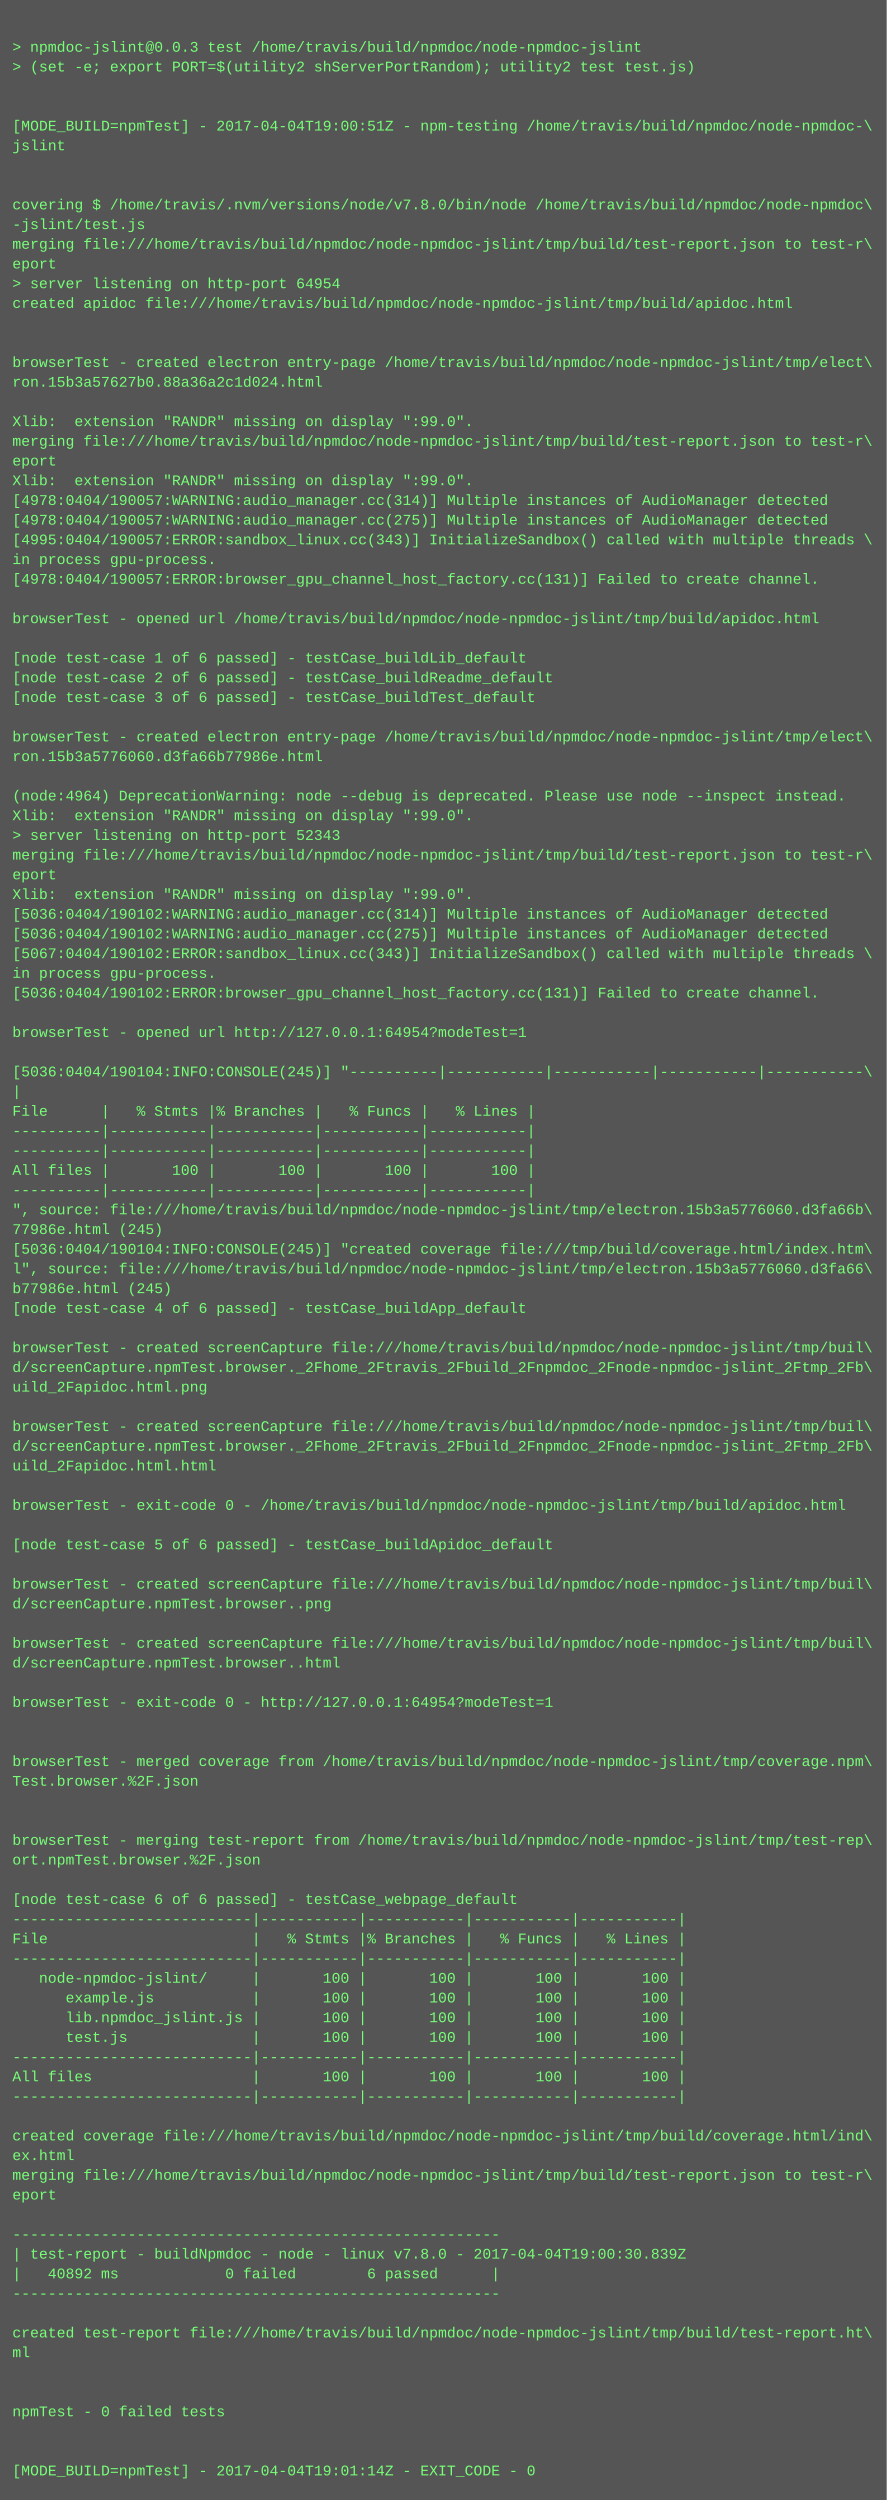
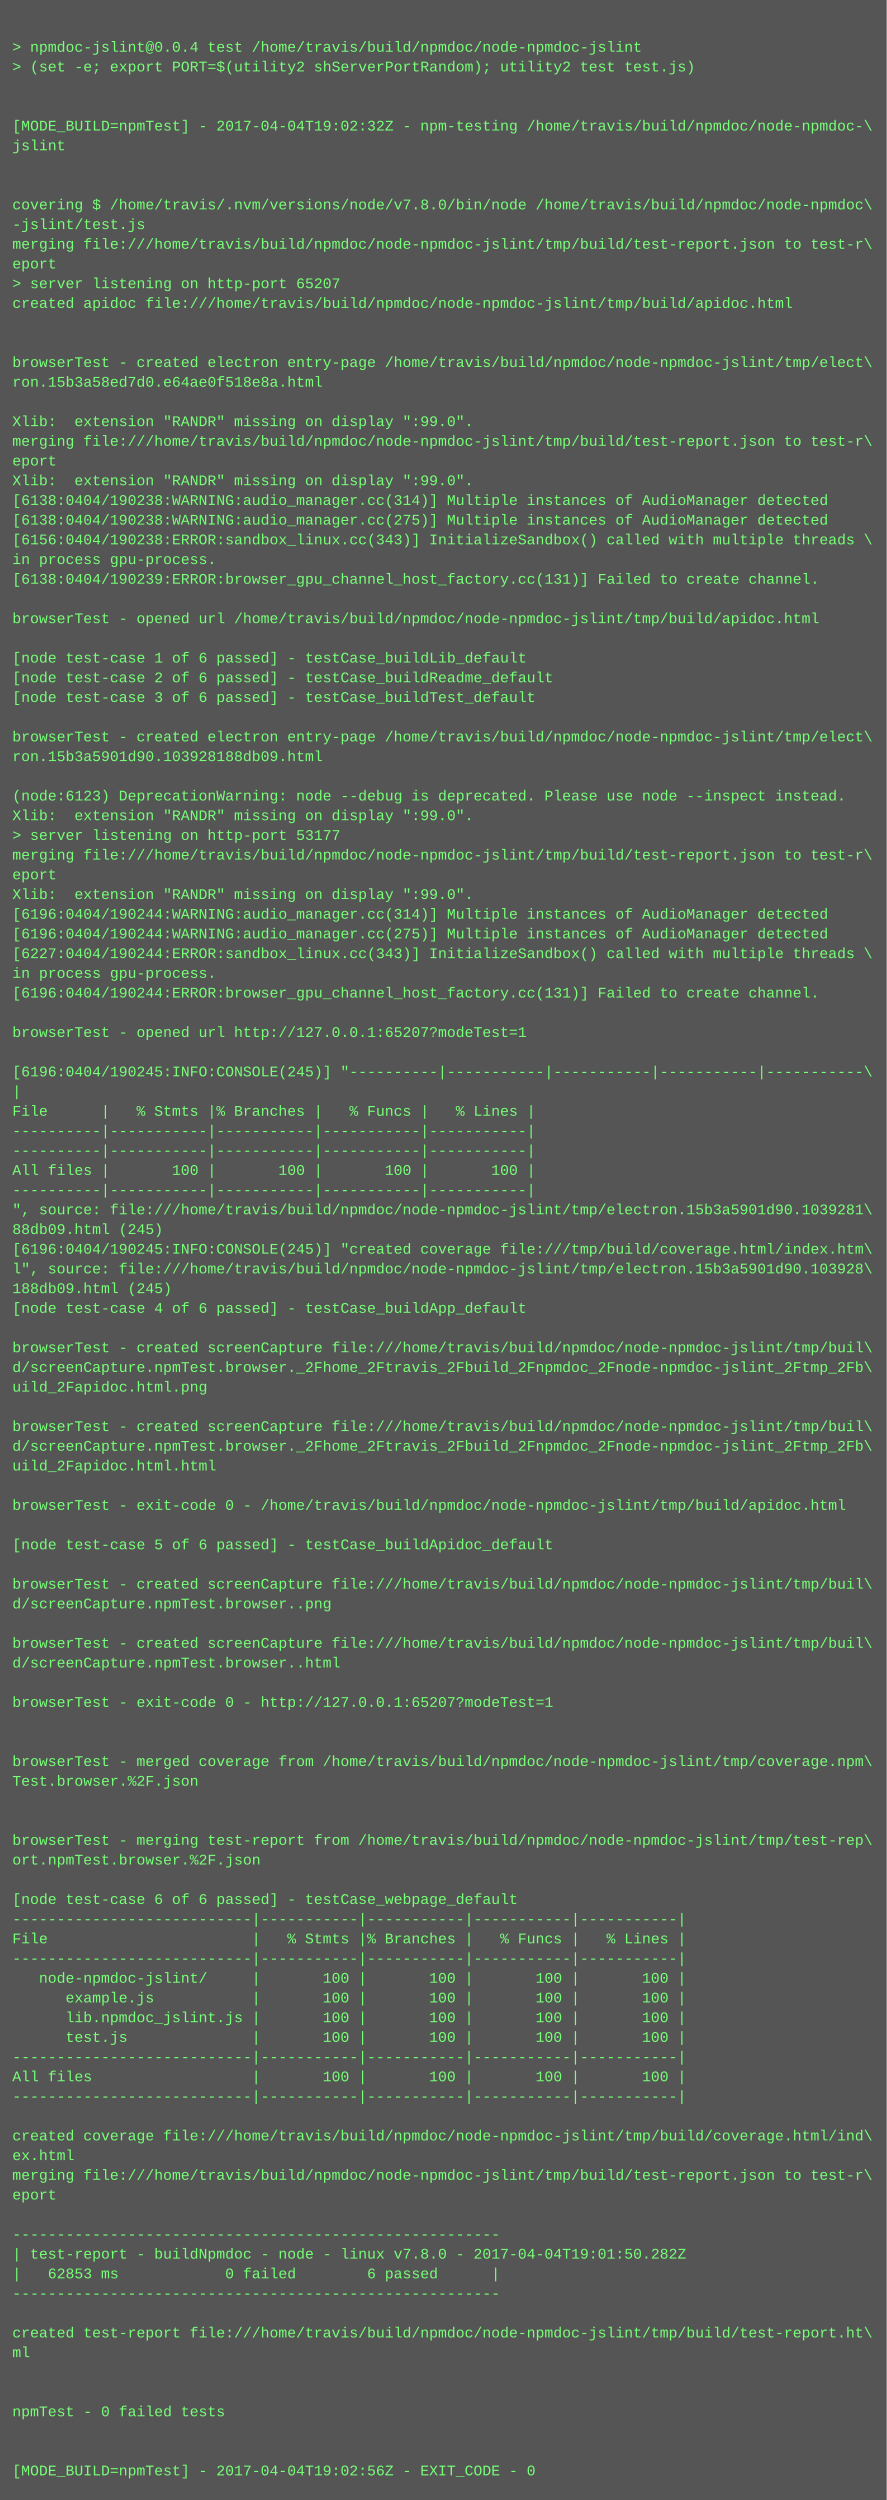
<svg xmlns="http://www.w3.org/2000/svg" height="2030" width="720">
  <rect height="2030" fill="#555" width="720" />
  <text fill="#7f7" font-family="Courier New" font-size="12" xml:space="preserve">
    <tspan x="10" y="26" />
-     <tspan x="10" y="42">&gt; npmdoc-jslint@0.0.3 test /home/travis/build/npmdoc/node-npmdoc-jslint</tspan>
+     <tspan x="10" y="42">&gt; npmdoc-jslint@0.0.4 test /home/travis/build/npmdoc/node-npmdoc-jslint</tspan>
    <tspan x="10" y="58">&gt; (set -e; export PORT=$(utility2 shServerPortRandom); utility2 test test.js)</tspan>
    <tspan x="10" y="74" />
    <tspan x="10" y="90" />
-     <tspan x="10" y="106">[MODE_BUILD=npmTest] - 2017-04-04T19:00:51Z - npm-testing /home/travis/build/npmdoc/node-npmdoc-\</tspan>
+     <tspan x="10" y="106">[MODE_BUILD=npmTest] - 2017-04-04T19:02:32Z - npm-testing /home/travis/build/npmdoc/node-npmdoc-\</tspan>
    <tspan x="10" y="122">jslint</tspan>
    <tspan x="10" y="138" />
    <tspan x="10" y="154" />
    <tspan x="10" y="170">covering $ /home/travis/.nvm/versions/node/v7.8.0/bin/node /home/travis/build/npmdoc/node-npmdoc\</tspan>
    <tspan x="10" y="186">-jslint/test.js</tspan>
    <tspan x="10" y="202">merging file:///home/travis/build/npmdoc/node-npmdoc-jslint/tmp/build/test-report.json to test-r\</tspan>
    <tspan x="10" y="218">eport</tspan>
-     <tspan x="10" y="234">&gt; server listening on http-port 64954</tspan>
+     <tspan x="10" y="234">&gt; server listening on http-port 65207</tspan>
    <tspan x="10" y="250">created apidoc file:///home/travis/build/npmdoc/node-npmdoc-jslint/tmp/build/apidoc.html</tspan>
    <tspan x="10" y="266" />
    <tspan x="10" y="282" />
    <tspan x="10" y="298">browserTest - created electron entry-page /home/travis/build/npmdoc/node-npmdoc-jslint/tmp/elect\</tspan>
-     <tspan x="10" y="314">ron.15b3a57627b0.88a36a2c1d024.html</tspan>
+     <tspan x="10" y="314">ron.15b3a58ed7d0.e64ae0f518e8a.html</tspan>
    <tspan x="10" y="330" />
    <tspan x="10" y="346">Xlib:  extension "RANDR" missing on display ":99.0".</tspan>
    <tspan x="10" y="362">merging file:///home/travis/build/npmdoc/node-npmdoc-jslint/tmp/build/test-report.json to test-r\</tspan>
    <tspan x="10" y="378">eport</tspan>
    <tspan x="10" y="394">Xlib:  extension "RANDR" missing on display ":99.0".</tspan>
-     <tspan x="10" y="410">[4978:0404/190057:WARNING:audio_manager.cc(314)] Multiple instances of AudioManager detected</tspan>
-     <tspan x="10" y="426">[4978:0404/190057:WARNING:audio_manager.cc(275)] Multiple instances of AudioManager detected</tspan>
-     <tspan x="10" y="442">[4995:0404/190057:ERROR:sandbox_linux.cc(343)] InitializeSandbox() called with multiple threads \</tspan>
+     <tspan x="10" y="410">[6138:0404/190238:WARNING:audio_manager.cc(314)] Multiple instances of AudioManager detected</tspan>
+     <tspan x="10" y="426">[6138:0404/190238:WARNING:audio_manager.cc(275)] Multiple instances of AudioManager detected</tspan>
+     <tspan x="10" y="442">[6156:0404/190238:ERROR:sandbox_linux.cc(343)] InitializeSandbox() called with multiple threads \</tspan>
    <tspan x="10" y="458">in process gpu-process. </tspan>
-     <tspan x="10" y="474">[4978:0404/190057:ERROR:browser_gpu_channel_host_factory.cc(131)] Failed to create channel.</tspan>
+     <tspan x="10" y="474">[6138:0404/190239:ERROR:browser_gpu_channel_host_factory.cc(131)] Failed to create channel.</tspan>
    <tspan x="10" y="490" />
    <tspan x="10" y="506">browserTest - opened url /home/travis/build/npmdoc/node-npmdoc-jslint/tmp/build/apidoc.html</tspan>
    <tspan x="10" y="522" />
    <tspan x="10" y="538">[node test-case 1 of 6 passed] - testCase_buildLib_default</tspan>
    <tspan x="10" y="554">[node test-case 2 of 6 passed] - testCase_buildReadme_default</tspan>
    <tspan x="10" y="570">[node test-case 3 of 6 passed] - testCase_buildTest_default</tspan>
    <tspan x="10" y="586" />
    <tspan x="10" y="602">browserTest - created electron entry-page /home/travis/build/npmdoc/node-npmdoc-jslint/tmp/elect\</tspan>
-     <tspan x="10" y="618">ron.15b3a5776060.d3fa66b77986e.html</tspan>
+     <tspan x="10" y="618">ron.15b3a5901d90.103928188db09.html</tspan>
    <tspan x="10" y="634" />
-     <tspan x="10" y="650">(node:4964) DeprecationWarning: node --debug is deprecated. Please use node --inspect instead.</tspan>
+     <tspan x="10" y="650">(node:6123) DeprecationWarning: node --debug is deprecated. Please use node --inspect instead.</tspan>
    <tspan x="10" y="666">Xlib:  extension "RANDR" missing on display ":99.0".</tspan>
-     <tspan x="10" y="682">&gt; server listening on http-port 52343</tspan>
+     <tspan x="10" y="682">&gt; server listening on http-port 53177</tspan>
    <tspan x="10" y="698">merging file:///home/travis/build/npmdoc/node-npmdoc-jslint/tmp/build/test-report.json to test-r\</tspan>
    <tspan x="10" y="714">eport</tspan>
    <tspan x="10" y="730">Xlib:  extension "RANDR" missing on display ":99.0".</tspan>
-     <tspan x="10" y="746">[5036:0404/190102:WARNING:audio_manager.cc(314)] Multiple instances of AudioManager detected</tspan>
-     <tspan x="10" y="762">[5036:0404/190102:WARNING:audio_manager.cc(275)] Multiple instances of AudioManager detected</tspan>
-     <tspan x="10" y="778">[5067:0404/190102:ERROR:sandbox_linux.cc(343)] InitializeSandbox() called with multiple threads \</tspan>
+     <tspan x="10" y="746">[6196:0404/190244:WARNING:audio_manager.cc(314)] Multiple instances of AudioManager detected</tspan>
+     <tspan x="10" y="762">[6196:0404/190244:WARNING:audio_manager.cc(275)] Multiple instances of AudioManager detected</tspan>
+     <tspan x="10" y="778">[6227:0404/190244:ERROR:sandbox_linux.cc(343)] InitializeSandbox() called with multiple threads \</tspan>
    <tspan x="10" y="794">in process gpu-process. </tspan>
-     <tspan x="10" y="810">[5036:0404/190102:ERROR:browser_gpu_channel_host_factory.cc(131)] Failed to create channel.</tspan>
+     <tspan x="10" y="810">[6196:0404/190244:ERROR:browser_gpu_channel_host_factory.cc(131)] Failed to create channel.</tspan>
    <tspan x="10" y="826" />
-     <tspan x="10" y="842">browserTest - opened url http://127.0.0.1:64954?modeTest=1</tspan>
+     <tspan x="10" y="842">browserTest - opened url http://127.0.0.1:65207?modeTest=1</tspan>
    <tspan x="10" y="858" />
-     <tspan x="10" y="874">[5036:0404/190104:INFO:CONSOLE(245)] "----------|-----------|-----------|-----------|-----------\</tspan>
+     <tspan x="10" y="874">[6196:0404/190245:INFO:CONSOLE(245)] "----------|-----------|-----------|-----------|-----------\</tspan>
    <tspan x="10" y="890">|</tspan>
    <tspan x="10" y="906">File      |   % Stmts |% Branches |   % Funcs |   % Lines |</tspan>
    <tspan x="10" y="922">----------|-----------|-----------|-----------|-----------|</tspan>
    <tspan x="10" y="938">----------|-----------|-----------|-----------|-----------|</tspan>
    <tspan x="10" y="954">All files |       100 |       100 |       100 |       100 |</tspan>
    <tspan x="10" y="970">----------|-----------|-----------|-----------|-----------|</tspan>
-     <tspan x="10" y="986">", source: file:///home/travis/build/npmdoc/node-npmdoc-jslint/tmp/electron.15b3a5776060.d3fa66b\</tspan>
-     <tspan x="10" y="1002">77986e.html (245)</tspan>
-     <tspan x="10" y="1018">[5036:0404/190104:INFO:CONSOLE(245)] "created coverage file:///tmp/build/coverage.html/index.htm\</tspan>
-     <tspan x="10" y="1034">l", source: file:///home/travis/build/npmdoc/node-npmdoc-jslint/tmp/electron.15b3a5776060.d3fa66\</tspan>
-     <tspan x="10" y="1050">b77986e.html (245)</tspan>
+     <tspan x="10" y="986">", source: file:///home/travis/build/npmdoc/node-npmdoc-jslint/tmp/electron.15b3a5901d90.1039281\</tspan>
+     <tspan x="10" y="1002">88db09.html (245)</tspan>
+     <tspan x="10" y="1018">[6196:0404/190245:INFO:CONSOLE(245)] "created coverage file:///tmp/build/coverage.html/index.htm\</tspan>
+     <tspan x="10" y="1034">l", source: file:///home/travis/build/npmdoc/node-npmdoc-jslint/tmp/electron.15b3a5901d90.103928\</tspan>
+     <tspan x="10" y="1050">188db09.html (245)</tspan>
    <tspan x="10" y="1066">[node test-case 4 of 6 passed] - testCase_buildApp_default</tspan>
    <tspan x="10" y="1082" />
    <tspan x="10" y="1098">browserTest - created screenCapture file:///home/travis/build/npmdoc/node-npmdoc-jslint/tmp/buil\</tspan>
    <tspan x="10" y="1114">d/screenCapture.npmTest.browser._2Fhome_2Ftravis_2Fbuild_2Fnpmdoc_2Fnode-npmdoc-jslint_2Ftmp_2Fb\</tspan>
    <tspan x="10" y="1130">uild_2Fapidoc.html.png</tspan>
    <tspan x="10" y="1146" />
    <tspan x="10" y="1162">browserTest - created screenCapture file:///home/travis/build/npmdoc/node-npmdoc-jslint/tmp/buil\</tspan>
    <tspan x="10" y="1178">d/screenCapture.npmTest.browser._2Fhome_2Ftravis_2Fbuild_2Fnpmdoc_2Fnode-npmdoc-jslint_2Ftmp_2Fb\</tspan>
    <tspan x="10" y="1194">uild_2Fapidoc.html.html</tspan>
    <tspan x="10" y="1210" />
    <tspan x="10" y="1226">browserTest - exit-code 0 - /home/travis/build/npmdoc/node-npmdoc-jslint/tmp/build/apidoc.html</tspan>
    <tspan x="10" y="1242" />
    <tspan x="10" y="1258">[node test-case 5 of 6 passed] - testCase_buildApidoc_default</tspan>
    <tspan x="10" y="1274" />
    <tspan x="10" y="1290">browserTest - created screenCapture file:///home/travis/build/npmdoc/node-npmdoc-jslint/tmp/buil\</tspan>
    <tspan x="10" y="1306">d/screenCapture.npmTest.browser..png</tspan>
    <tspan x="10" y="1322" />
    <tspan x="10" y="1338">browserTest - created screenCapture file:///home/travis/build/npmdoc/node-npmdoc-jslint/tmp/buil\</tspan>
    <tspan x="10" y="1354">d/screenCapture.npmTest.browser..html</tspan>
    <tspan x="10" y="1370" />
-     <tspan x="10" y="1386">browserTest - exit-code 0 - http://127.0.0.1:64954?modeTest=1</tspan>
+     <tspan x="10" y="1386">browserTest - exit-code 0 - http://127.0.0.1:65207?modeTest=1</tspan>
    <tspan x="10" y="1402" />
    <tspan x="10" y="1418" />
    <tspan x="10" y="1434">browserTest - merged coverage from /home/travis/build/npmdoc/node-npmdoc-jslint/tmp/coverage.npm\</tspan>
    <tspan x="10" y="1450">Test.browser.%2F.json</tspan>
    <tspan x="10" y="1466" />
    <tspan x="10" y="1482" />
    <tspan x="10" y="1498">browserTest - merging test-report from /home/travis/build/npmdoc/node-npmdoc-jslint/tmp/test-rep\</tspan>
    <tspan x="10" y="1514">ort.npmTest.browser.%2F.json</tspan>
    <tspan x="10" y="1530" />
    <tspan x="10" y="1546">[node test-case 6 of 6 passed] - testCase_webpage_default</tspan>
    <tspan x="10" y="1562">---------------------------|-----------|-----------|-----------|-----------|</tspan>
    <tspan x="10" y="1578">File                       |   % Stmts |% Branches |   % Funcs |   % Lines |</tspan>
    <tspan x="10" y="1594">---------------------------|-----------|-----------|-----------|-----------|</tspan>
    <tspan x="10" y="1610">   node-npmdoc-jslint/     |       100 |       100 |       100 |       100 |</tspan>
    <tspan x="10" y="1626">      example.js           |       100 |       100 |       100 |       100 |</tspan>
    <tspan x="10" y="1642">      lib.npmdoc_jslint.js |       100 |       100 |       100 |       100 |</tspan>
    <tspan x="10" y="1658">      test.js              |       100 |       100 |       100 |       100 |</tspan>
    <tspan x="10" y="1674">---------------------------|-----------|-----------|-----------|-----------|</tspan>
    <tspan x="10" y="1690">All files                  |       100 |       100 |       100 |       100 |</tspan>
    <tspan x="10" y="1706">---------------------------|-----------|-----------|-----------|-----------|</tspan>
    <tspan x="10" y="1722" />
    <tspan x="10" y="1738">created coverage file:///home/travis/build/npmdoc/node-npmdoc-jslint/tmp/build/coverage.html/ind\</tspan>
    <tspan x="10" y="1754">ex.html</tspan>
    <tspan x="10" y="1770">merging file:///home/travis/build/npmdoc/node-npmdoc-jslint/tmp/build/test-report.json to test-r\</tspan>
    <tspan x="10" y="1786">eport</tspan>
    <tspan x="10" y="1802" />
    <tspan x="10" y="1818">-------------------------------------------------------</tspan>
-     <tspan x="10" y="1834">| test-report - buildNpmdoc - node - linux v7.8.0 - 2017-04-04T19:00:30.839Z</tspan>
-     <tspan x="10" y="1850">|   40892 ms            0 failed        6 passed      |</tspan>
+     <tspan x="10" y="1834">| test-report - buildNpmdoc - node - linux v7.8.0 - 2017-04-04T19:01:50.282Z</tspan>
+     <tspan x="10" y="1850">|   62853 ms            0 failed        6 passed      |</tspan>
    <tspan x="10" y="1866">-------------------------------------------------------</tspan>
    <tspan x="10" y="1882" />
    <tspan x="10" y="1898">created test-report file:///home/travis/build/npmdoc/node-npmdoc-jslint/tmp/build/test-report.ht\</tspan>
    <tspan x="10" y="1914">ml</tspan>
    <tspan x="10" y="1930" />
    <tspan x="10" y="1946" />
    <tspan x="10" y="1962">npmTest - 0 failed tests</tspan>
    <tspan x="10" y="1978" />
    <tspan x="10" y="1994" />
-     <tspan x="10" y="2010">[MODE_BUILD=npmTest] - 2017-04-04T19:01:14Z - EXIT_CODE - 0</tspan>
+     <tspan x="10" y="2010">[MODE_BUILD=npmTest] - 2017-04-04T19:02:56Z - EXIT_CODE - 0</tspan>
  </text>
</svg>
